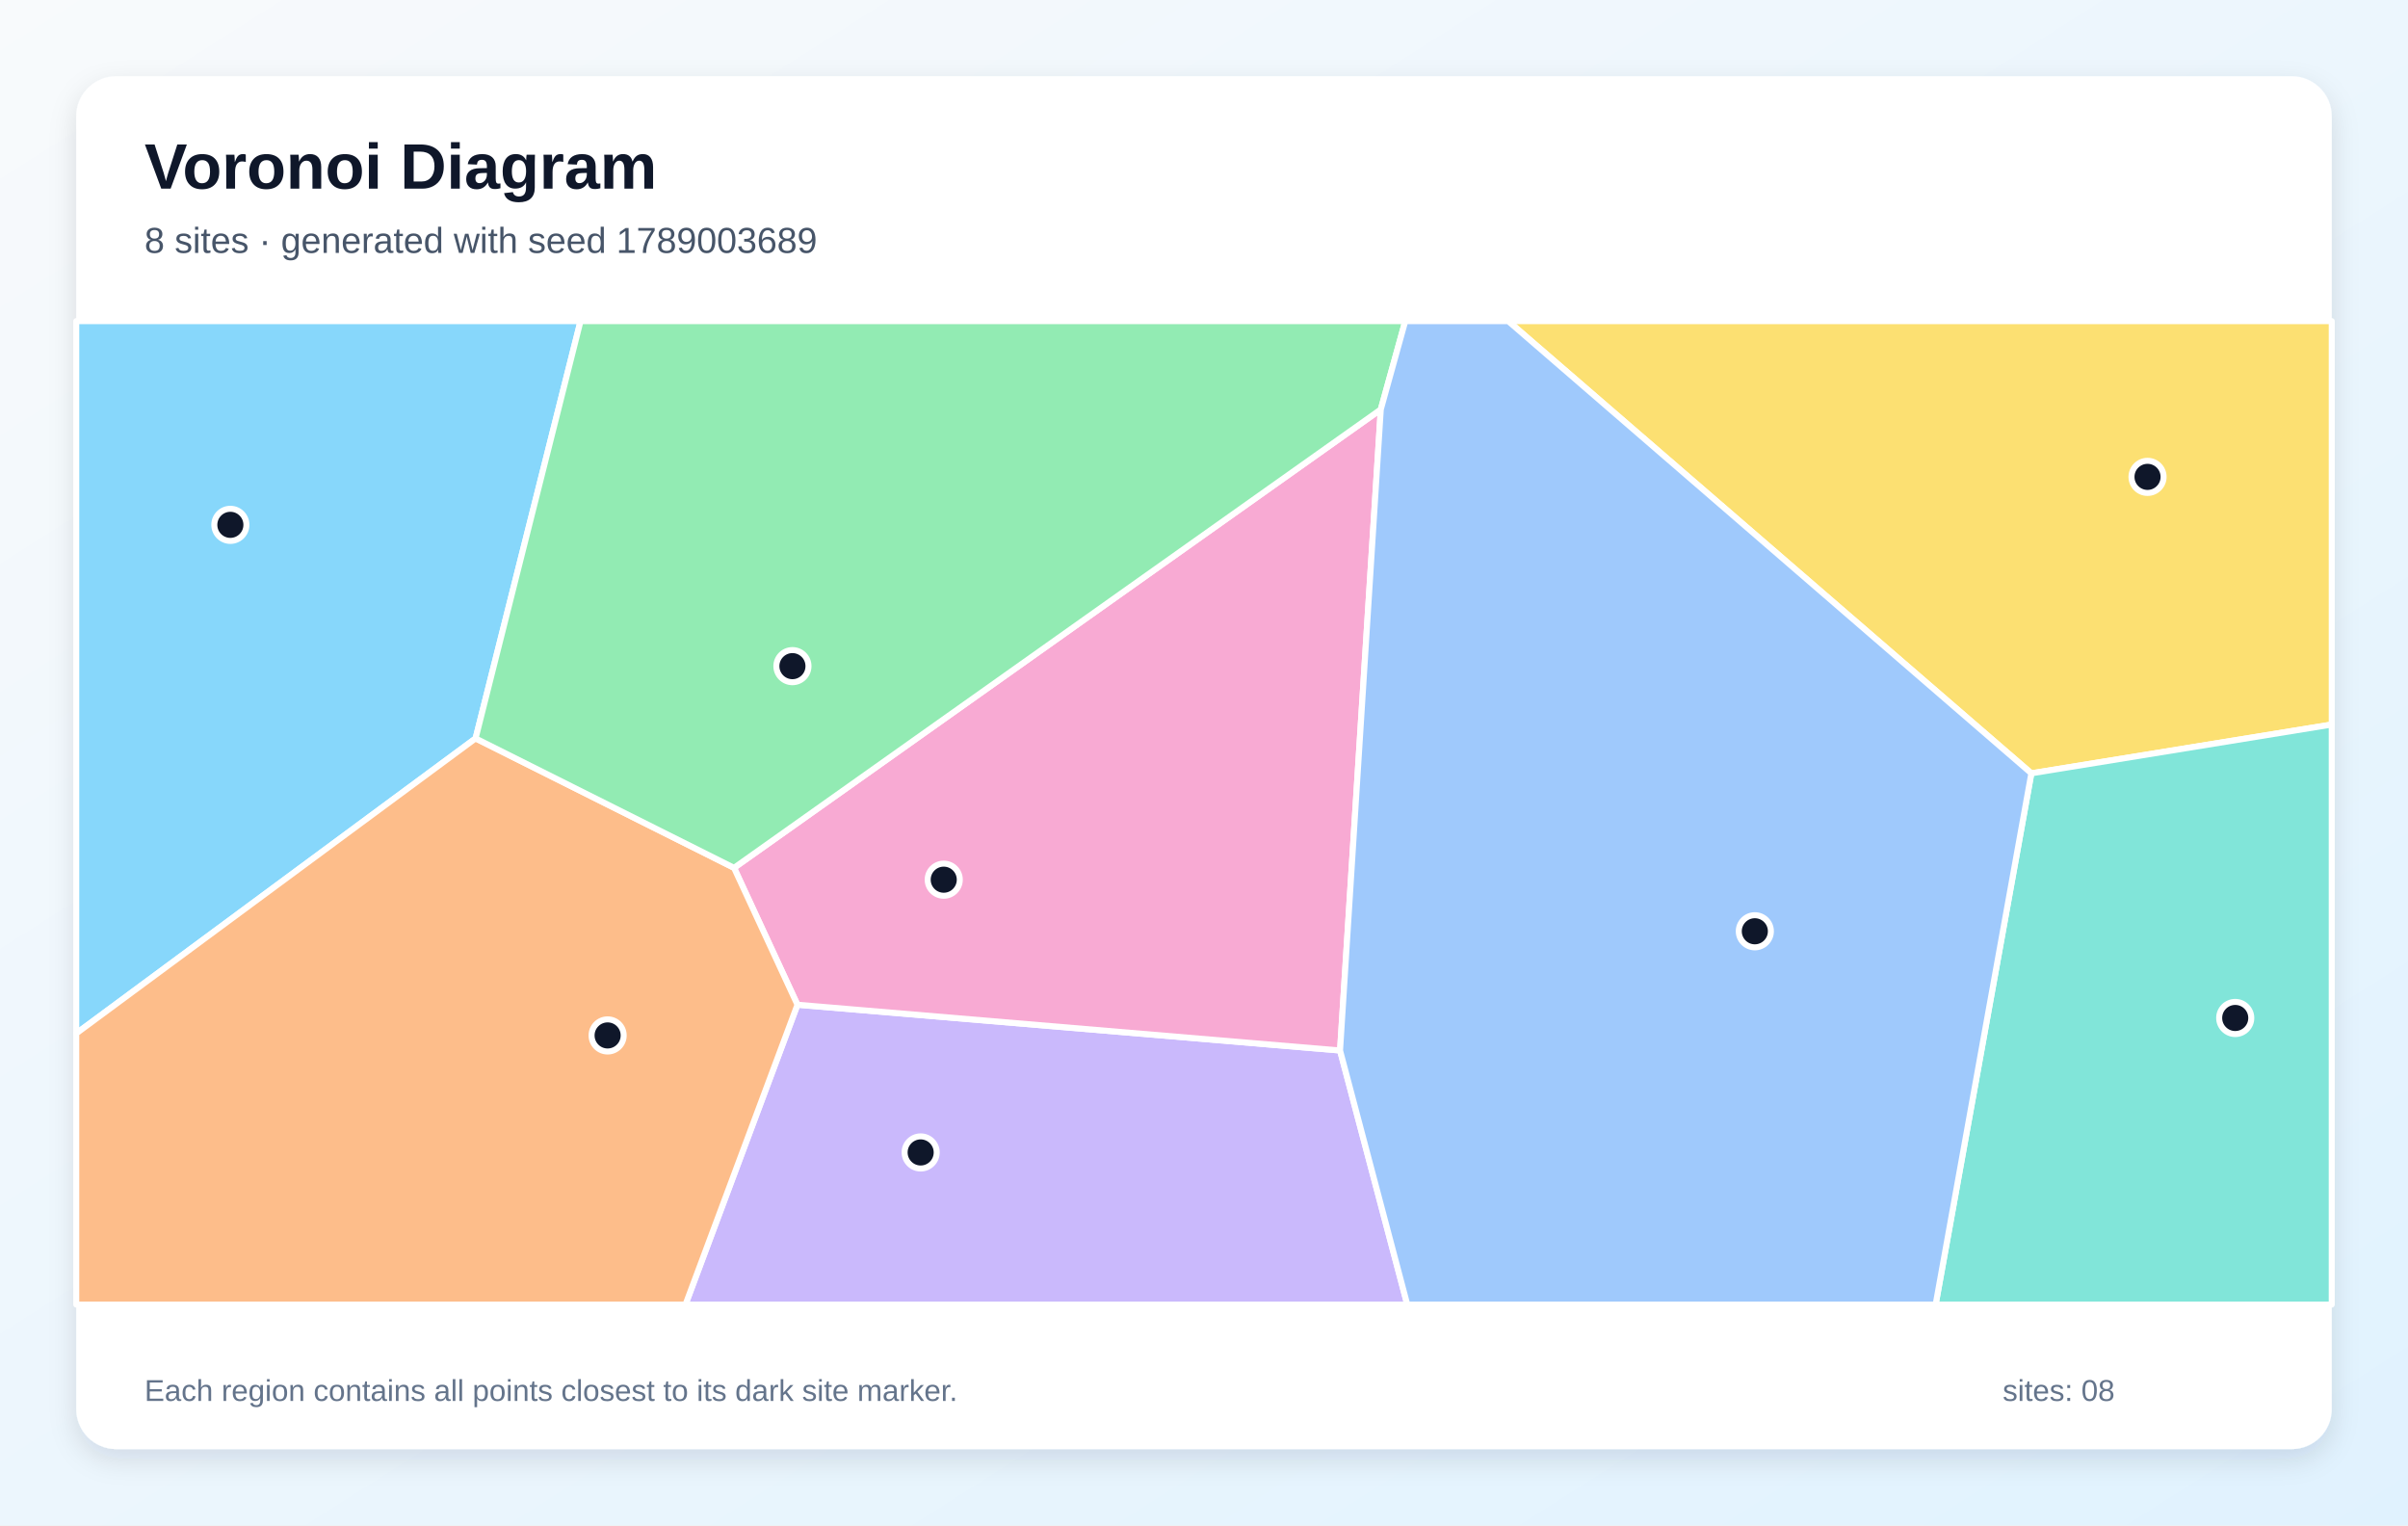
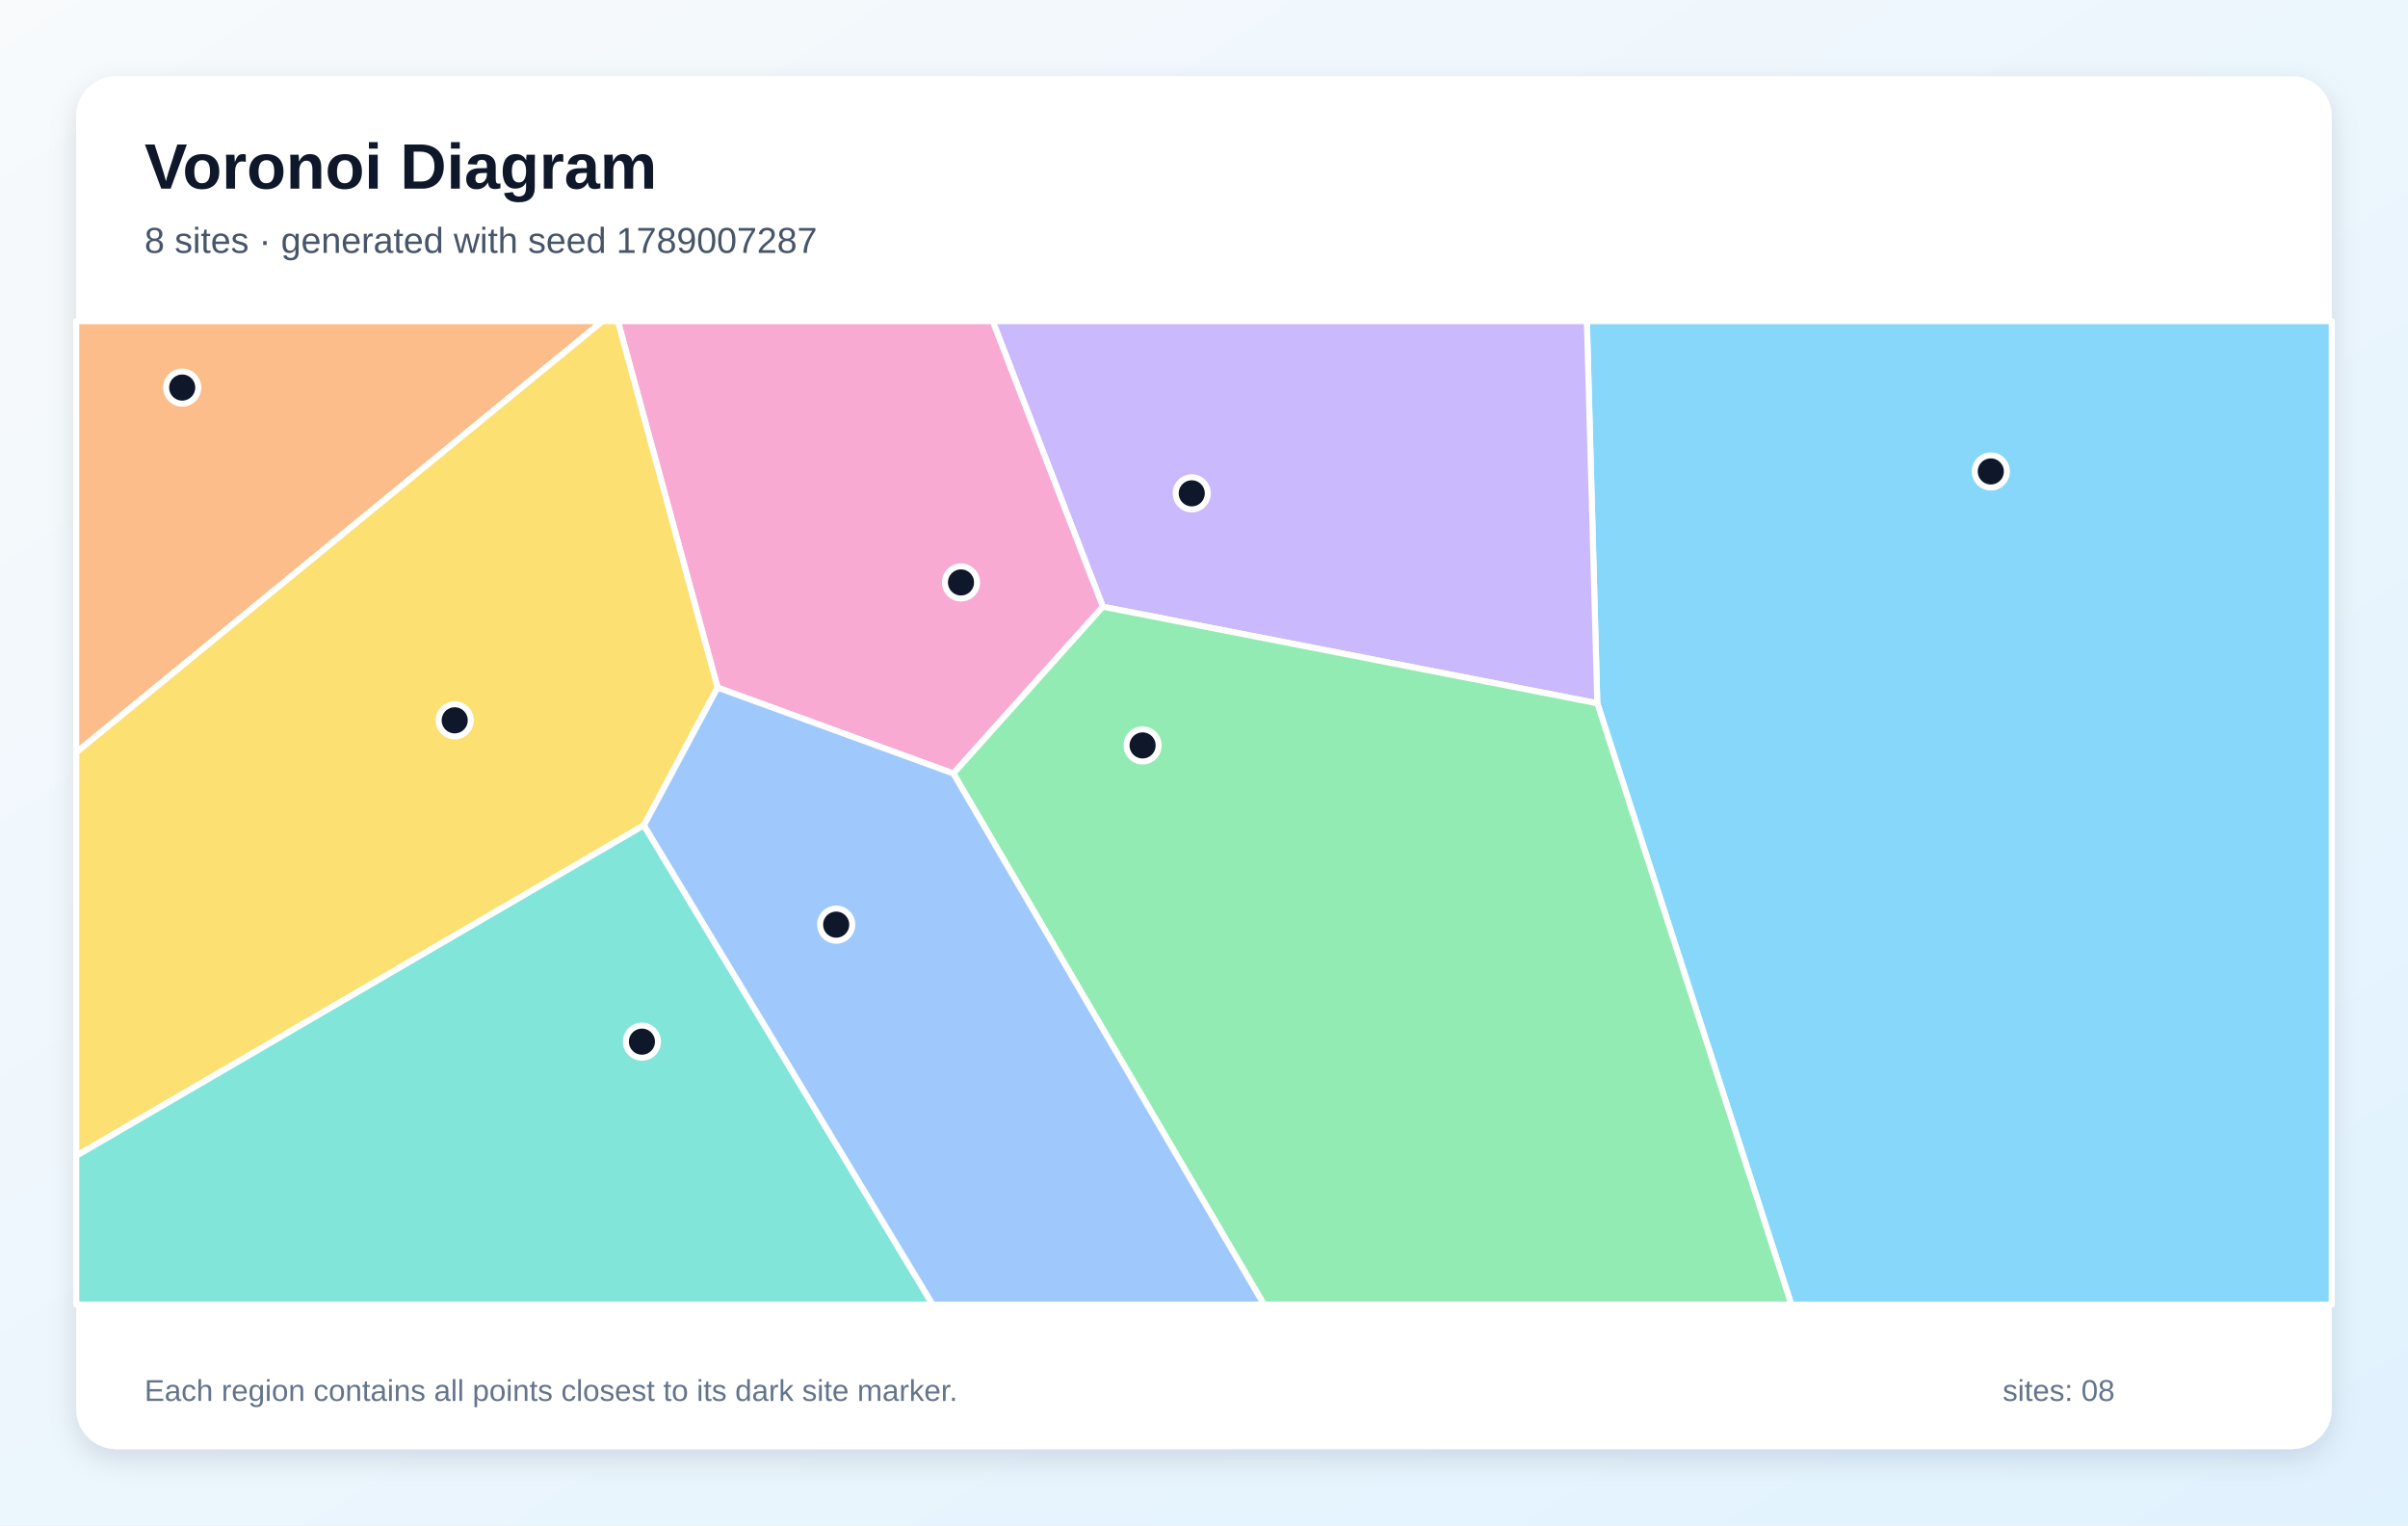
<svg xmlns="http://www.w3.org/2000/svg" width="1200" height="760" viewBox="0 0 1200 760" role="img" aria-labelledby="title description">
  <defs>
    <linearGradient id="background" x1="0" y1="0" x2="1" y2="1">
      <stop stop-color="#F8FAFC" />
      <stop offset="1" stop-color="#E0F2FE" />
    </linearGradient>
    <filter id="shadow" x="-10%" y="-10%" width="120%" height="120%">
      <feDropShadow dx="0" dy="5" stdDeviation="7" flood-color="#0F172A" flood-opacity=".12" />
    </filter>
  </defs>
  <rect width="1200" height="760" fill="url(#background)" />
  <rect x="38" y="38" width="1124" height="684" rx="20" fill="#FFFFFF" filter="url(#shadow)" />
  <g font-family="Arial, sans-serif">
    <text x="72" y="94" font-size="32" font-weight="700" fill="#0F172A">Voronoi Diagram</text>
-     <text x="72" y="126" font-size="18" fill="#475569">8 sites · generated with seed 1789003689</text>
+     <text x="72" y="126" font-size="18" fill="#475569">8 sites · generated with seed 1789007287</text>
  </g>
  <g stroke="#FFFFFF" stroke-width="3" stroke-linejoin="round">
-     <polygon points="237.0,367.9 38.0,514.9 38.0,160.0 289.3,160.0" fill="#38BDF8" fill-opacity="0.60" />
-     <polygon points="397.4,500.6 667.8,523.4 701.3,650.0 341.6,650.0" fill="#A78BFA" fill-opacity="0.60" />
-     <polygon points="688.1,204.0 667.8,523.4 397.4,500.6 365.8,432.4" fill="#F472B6" fill-opacity="0.60" />
-     <polygon points="38.0,514.9 237.0,367.9 365.8,432.4 397.4,500.6 341.6,650.0 38.0,650.0" fill="#FB923C" fill-opacity="0.60" />
-     <polygon points="1012.3,385.3 751.6,160.0 1162.0,160.0 1162.0,361.0" fill="#FACC15" fill-opacity="0.60" />
-     <polygon points="688.1,204.0 365.8,432.4 237.0,367.9 289.3,160.0 700.3,160.0" fill="#4ADE80" fill-opacity="0.60" />
-     <polygon points="1012.3,385.3 1162.0,361.0 1162.0,650.0 964.6,650.0" fill="#2DD4BF" fill-opacity="0.60" />
-     <polygon points="667.8,523.4 688.1,204.0 700.3,160.0 751.6,160.0 1012.3,385.3 964.6,650.0 701.3,650.0" fill="#60A5FA" fill-opacity="0.60" />
+     <polygon points="796.0,350.4 790.8,160.0 1162.0,160.0 1162.0,650.0 892.7,650.0" fill="#38BDF8" fill-opacity="0.60" />
+     <polygon points="549.6,302.3 494.7,160.0 790.8,160.0 796.0,350.4" fill="#A78BFA" fill-opacity="0.60" />
+     <polygon points="475.1,385.4 357.6,342.6 307.9,160.0 494.7,160.0 549.6,302.3" fill="#F472B6" fill-opacity="0.60" />
+     <polygon points="38.0,374.9 38.0,160.0 300.3,160.0" fill="#FB923C" fill-opacity="0.60" />
+     <polygon points="320.9,411.2 38.0,575.9 38.0,374.9 300.3,160.0 307.9,160.0 357.6,342.6" fill="#FACC15" fill-opacity="0.60" />
+     <polygon points="475.1,385.4 549.6,302.3 796.0,350.4 892.7,650.0 629.9,650.0" fill="#4ADE80" fill-opacity="0.60" />
+     <polygon points="38.0,575.9 320.9,411.2 464.8,650.0 38.0,650.0" fill="#2DD4BF" fill-opacity="0.60" />
+     <polygon points="320.9,411.2 357.6,342.6 475.1,385.4 629.9,650.0 464.8,650.0" fill="#60A5FA" fill-opacity="0.60" />
  </g>
  <g>
-     <circle cx="114.8" cy="261.5" r="8" fill="#0F172A" stroke="#FFFFFF" stroke-width="3" />
-     <circle cx="458.8" cy="574.2" r="8" fill="#0F172A" stroke="#FFFFFF" stroke-width="3" />
-     <circle cx="470.3" cy="438.3" r="8" fill="#0F172A" stroke="#FFFFFF" stroke-width="3" />
-     <circle cx="302.8" cy="515.9" r="8" fill="#0F172A" stroke="#FFFFFF" stroke-width="3" />
-     <circle cx="1070.2" cy="237.6" r="8" fill="#0F172A" stroke="#FFFFFF" stroke-width="3" />
-     <circle cx="394.9" cy="331.9" r="8" fill="#0F172A" stroke="#FFFFFF" stroke-width="3" />
-     <circle cx="1113.9" cy="507.2" r="8" fill="#0F172A" stroke="#FFFFFF" stroke-width="3" />
-     <circle cx="874.5" cy="464.0" r="8" fill="#0F172A" stroke="#FFFFFF" stroke-width="3" />
+     <circle cx="992.1" cy="234.9" r="8" fill="#0F172A" stroke="#FFFFFF" stroke-width="3" />
+     <circle cx="593.9" cy="245.8" r="8" fill="#0F172A" stroke="#FFFFFF" stroke-width="3" />
+     <circle cx="478.9" cy="290.2" r="8" fill="#0F172A" stroke="#FFFFFF" stroke-width="3" />
+     <circle cx="90.8" cy="193.1" r="8" fill="#0F172A" stroke="#FFFFFF" stroke-width="3" />
+     <circle cx="226.6" cy="358.9" r="8" fill="#0F172A" stroke="#FFFFFF" stroke-width="3" />
+     <circle cx="569.4" cy="371.4" r="8" fill="#0F172A" stroke="#FFFFFF" stroke-width="3" />
+     <circle cx="319.9" cy="519.0" r="8" fill="#0F172A" stroke="#FFFFFF" stroke-width="3" />
+     <circle cx="416.7" cy="460.7" r="8" fill="#0F172A" stroke="#FFFFFF" stroke-width="3" />
  </g>
  <g font-family="Arial, sans-serif" font-size="15" fill="#64748B">
    <text x="72" y="698">Each region contains all points closest to its dark site marker.</text>
    <text x="998" y="698">sites: 08</text>
  </g>
</svg>
